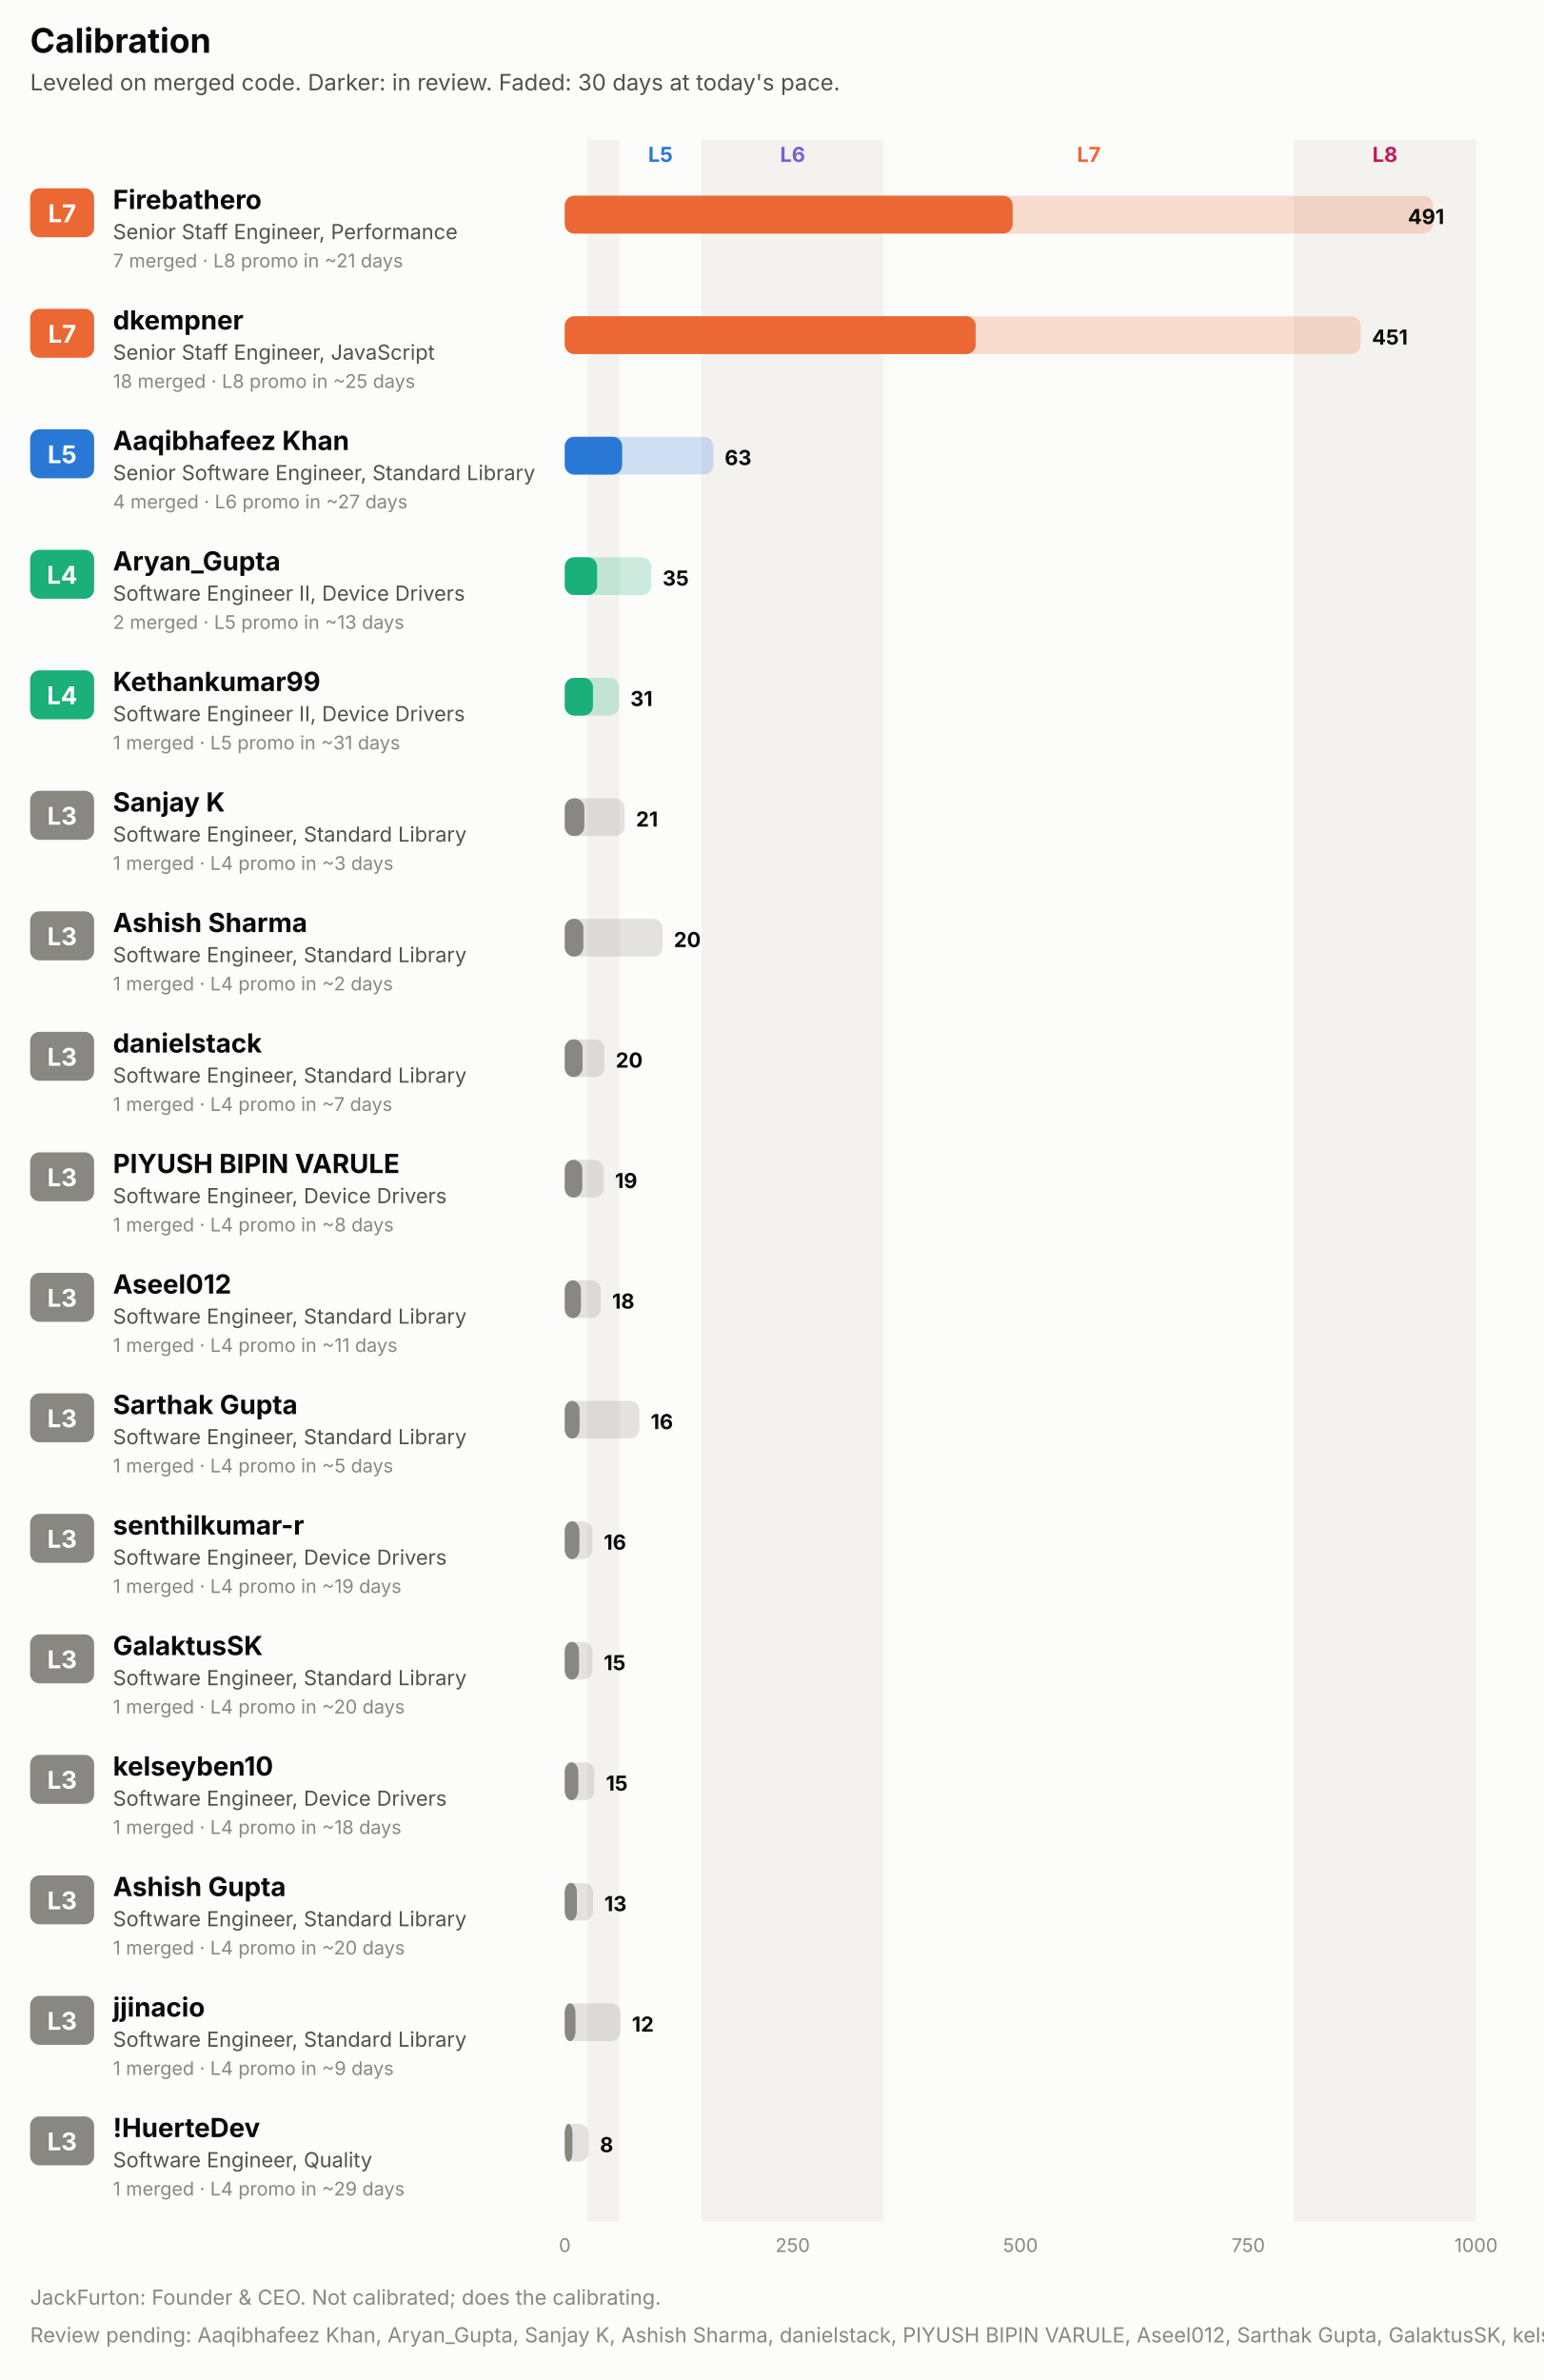
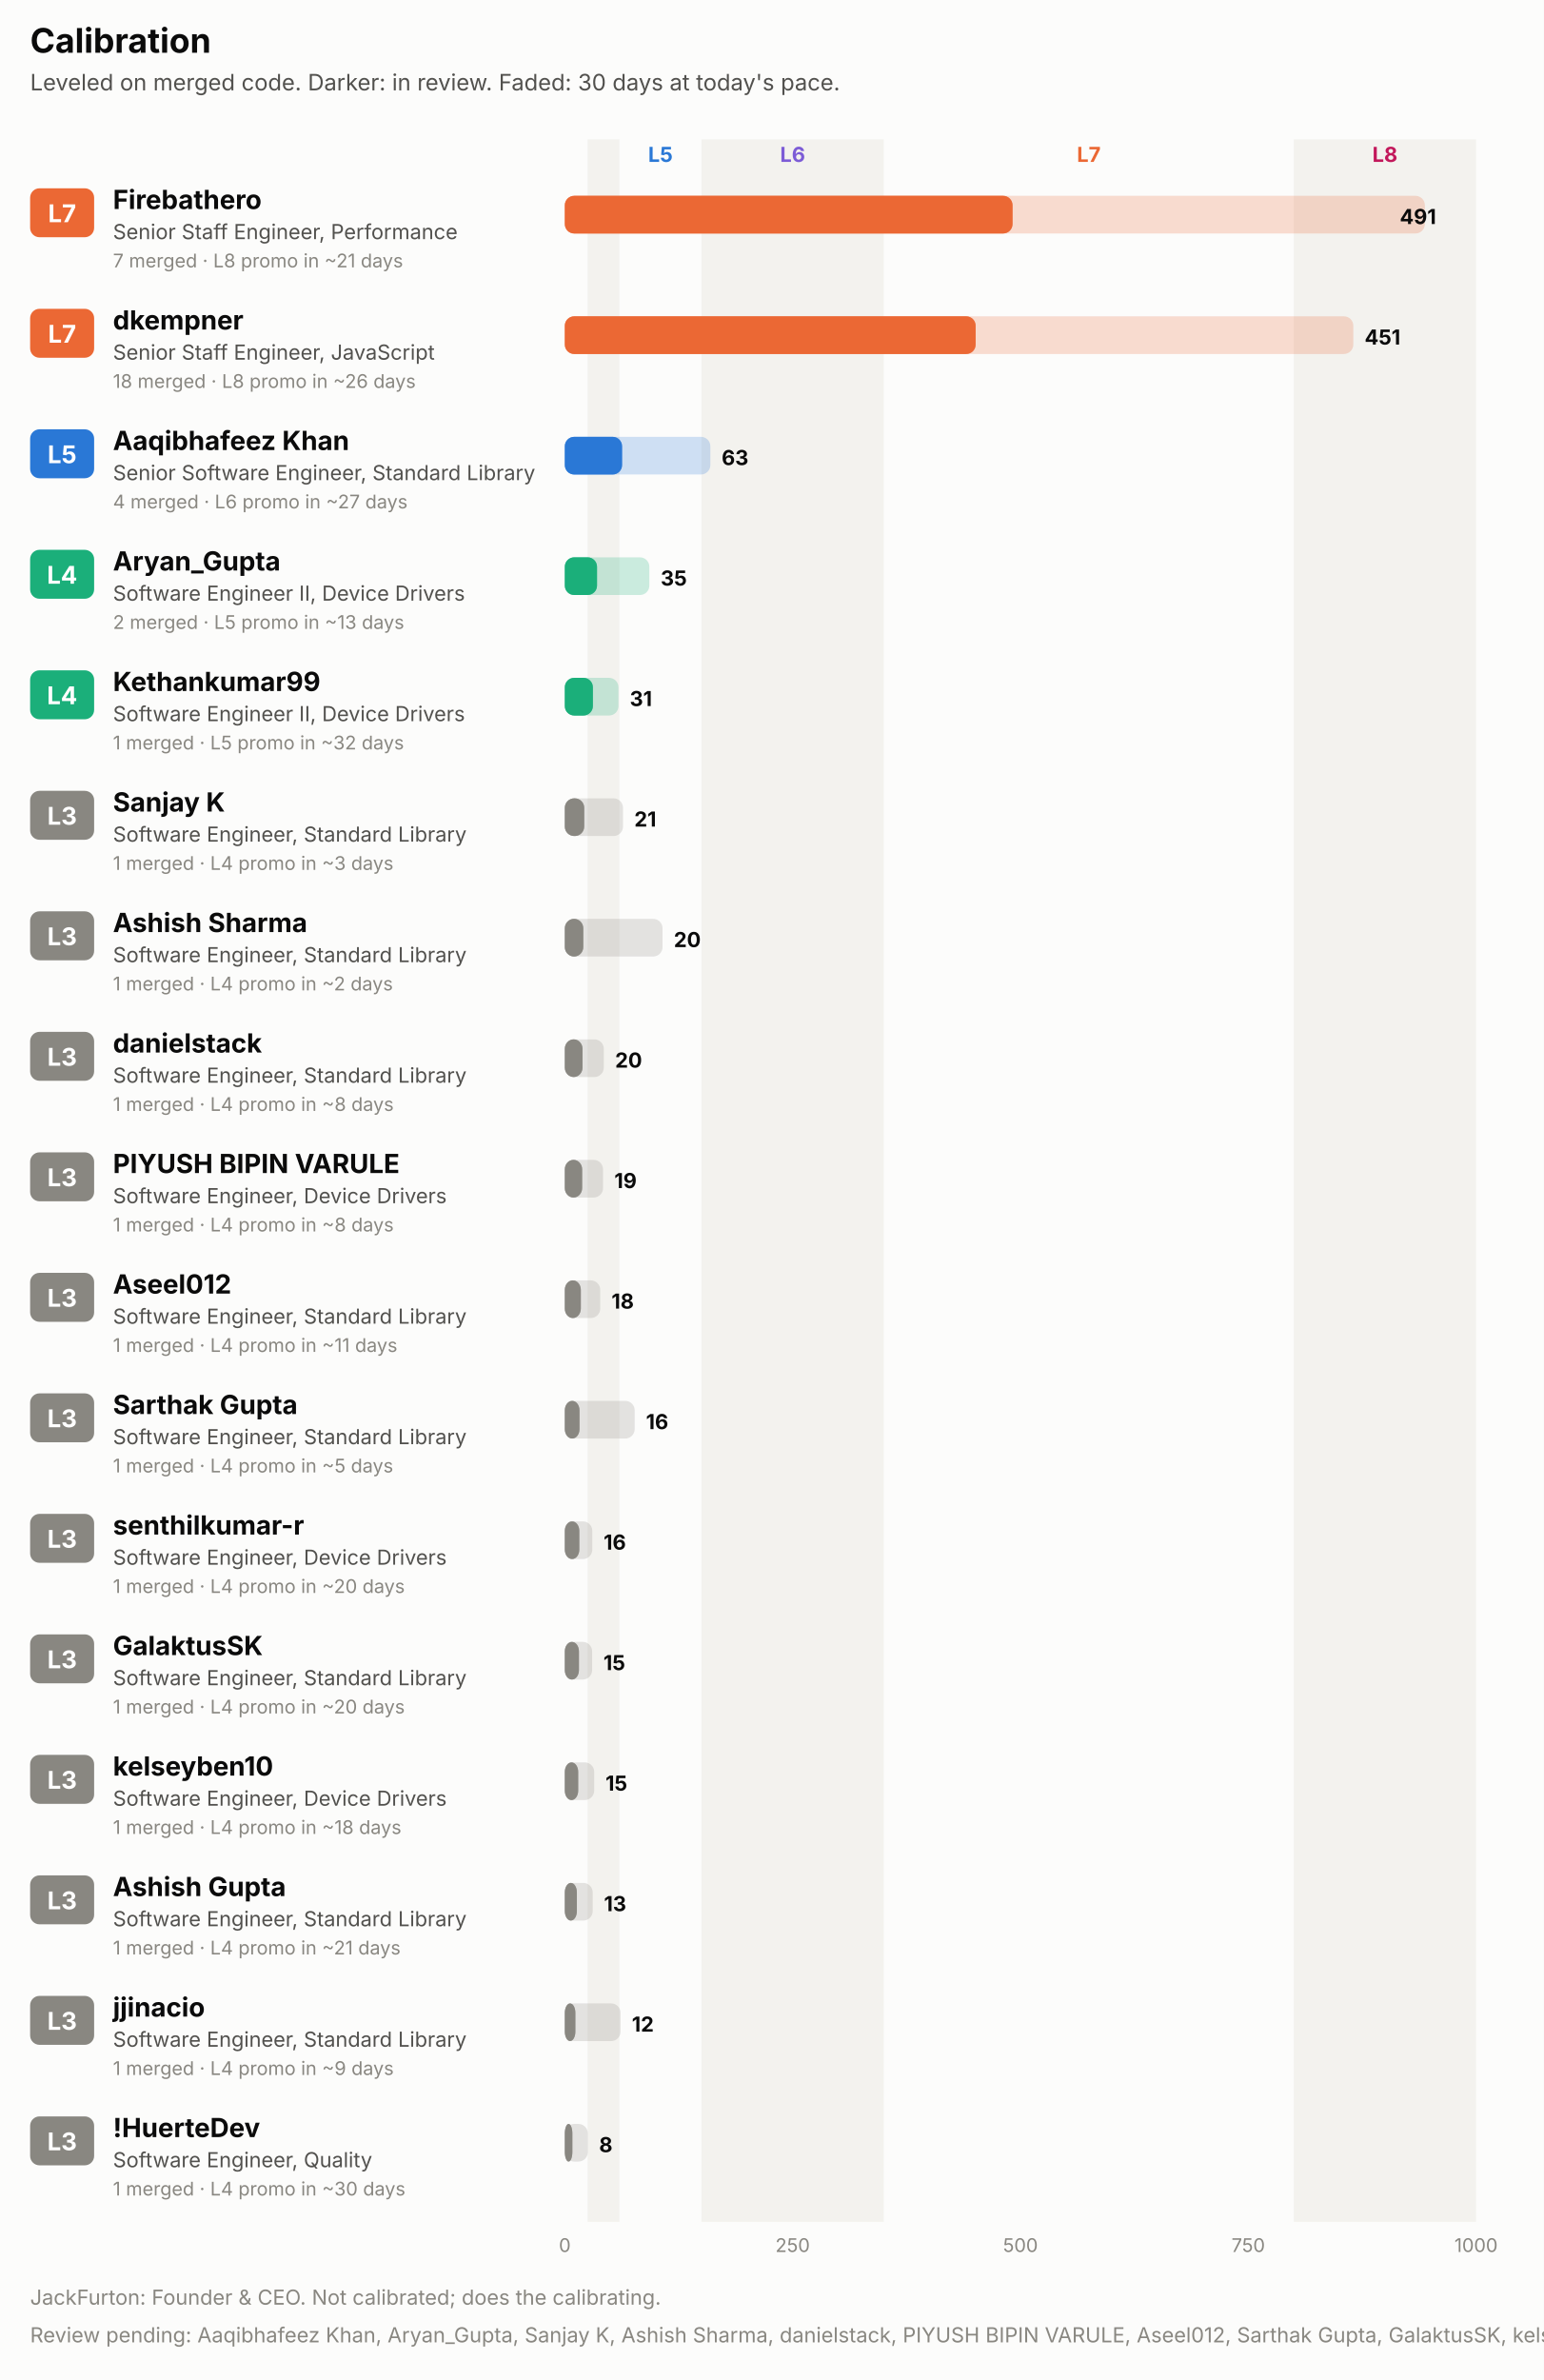
<svg xmlns="http://www.w3.org/2000/svg" width="820" height="1264" viewBox="0 0 820 1264" role="img" font-family="system-ui, -apple-system, 'Segoe UI', sans-serif">
  <rect x="0.0" y="0.0" width="820.0" height="1264.0" rx="0" fill="#fcfcfb" />
  <text x="16.0" y="28.0" fill="#0b0b0b" font-size="18" font-weight="700" text-anchor="start">Calibration</text>
  <text x="16.0" y="48.0" fill="#52514e" font-size="12" font-weight="400" text-anchor="start">Leveled on merged code. Darker: in review. Faded: 30 days at today's pace.</text>
  <rect x="312.1" y="74.0" width="16.9" height="1106.0" rx="0" fill="#f3f2ee" />
  <text x="350.8" y="86.0" fill="#2a78d6" font-size="11" font-weight="700" text-anchor="middle">L5</text>
  <rect x="372.6" y="74.0" width="96.8" height="1106.0" rx="0" fill="#f3f2ee" />
  <text x="421.0" y="86.0" fill="#7c5cd6" font-size="11" font-weight="700" text-anchor="middle">L6</text>
  <text x="578.3" y="86.0" fill="#eb6834" font-size="11" font-weight="700" text-anchor="middle">L7</text>
  <rect x="687.2" y="74.0" width="96.8" height="1106.0" rx="0" fill="#f3f2ee" />
  <text x="735.6" y="86.0" fill="#c2185b" font-size="11" font-weight="700" text-anchor="middle">L8</text>
  <rect x="16.0" y="100.0" width="34.0" height="26.0" rx="5" fill="#eb6834" />
  <text x="33.0" y="118.0" fill="#ffffff" font-size="13" font-weight="700" text-anchor="middle">L7</text>
  <text x="60.0" y="111.0" fill="#0b0b0b" font-size="14" font-weight="700" text-anchor="start">Firebathero</text>
  <text x="60.0" y="127.0" fill="#52514e" font-size="11" font-weight="400" text-anchor="start">Senior Staff Engineer, Performance</text>
  <text x="60.0" y="142.0" fill="#898781" font-size="10" font-weight="400" text-anchor="start">7 merged · L8 promo in ~21 days</text>
-   <rect x="300.0" y="104.0" width="461.1" height="20.0" rx="5" fill="#eb6834" fill-opacity="0.22" />
+   <rect x="300.0" y="104.0" width="456.8" height="20.0" rx="5" fill="#eb6834" fill-opacity="0.22" />
  <rect x="300.0" y="104.0" width="237.8" height="20.0" rx="5" fill="#eb6834" fill-opacity="0.55" />
  <rect x="300.0" y="104.0" width="237.8" height="20.0" rx="5" fill="#eb6834" />
-   <text x="767.1" y="119.0" fill="#0b0b0b" font-size="11" font-weight="700" text-anchor="end">491</text>
+   <text x="762.8" y="119.0" fill="#0b0b0b" font-size="11" font-weight="700" text-anchor="end">491</text>
  <rect x="16.0" y="164.0" width="34.0" height="26.0" rx="5" fill="#eb6834" />
  <text x="33.0" y="182.0" fill="#ffffff" font-size="13" font-weight="700" text-anchor="middle">L7</text>
  <text x="60.0" y="175.0" fill="#0b0b0b" font-size="14" font-weight="700" text-anchor="start">dkempner</text>
  <text x="60.0" y="191.0" fill="#52514e" font-size="11" font-weight="400" text-anchor="start">Senior Staff Engineer, JavaScript</text>
-   <text x="60.0" y="206.0" fill="#898781" font-size="10" font-weight="400" text-anchor="start">18 merged · L8 promo in ~25 days</text>
-   <rect x="300.0" y="168.0" width="422.7" height="20.0" rx="5" fill="#eb6834" fill-opacity="0.22" />
+   <text x="60.0" y="206.0" fill="#898781" font-size="10" font-weight="400" text-anchor="start">18 merged · L8 promo in ~26 days</text>
+   <rect x="300.0" y="168.0" width="418.8" height="20.0" rx="5" fill="#eb6834" fill-opacity="0.22" />
  <rect x="300.0" y="168.0" width="218.2" height="20.0" rx="5" fill="#eb6834" fill-opacity="0.55" />
  <rect x="300.0" y="168.0" width="218.2" height="20.0" rx="5" fill="#eb6834" />
-   <text x="728.7" y="183.0" fill="#0b0b0b" font-size="11" font-weight="700" text-anchor="start">451</text>
+   <text x="724.8" y="183.0" fill="#0b0b0b" font-size="11" font-weight="700" text-anchor="start">451</text>
  <rect x="16.0" y="228.0" width="34.0" height="26.0" rx="5" fill="#2a78d6" />
  <text x="33.0" y="246.0" fill="#ffffff" font-size="13" font-weight="700" text-anchor="middle">L5</text>
  <text x="60.0" y="239.0" fill="#0b0b0b" font-size="14" font-weight="700" text-anchor="start">Aaqibhafeez Khan</text>
  <text x="60.0" y="255.0" fill="#52514e" font-size="11" font-weight="400" text-anchor="start">Senior Software Engineer, Standard Library</text>
  <text x="60.0" y="270.0" fill="#898781" font-size="10" font-weight="400" text-anchor="start">4 merged · L6 promo in ~27 days</text>
-   <rect x="300.0" y="232.0" width="78.9" height="20.0" rx="5" fill="#2a78d6" fill-opacity="0.22" />
+   <rect x="300.0" y="232.0" width="77.3" height="20.0" rx="5" fill="#2a78d6" fill-opacity="0.22" />
  <rect x="300.0" y="232.0" width="30.4" height="20.0" rx="5" fill="#2a78d6" fill-opacity="0.55" />
  <rect x="300.0" y="232.0" width="30.4" height="20.0" rx="5" fill="#2a78d6" />
-   <text x="384.9" y="247.0" fill="#0b0b0b" font-size="11" font-weight="700" text-anchor="start">63</text>
+   <text x="383.3" y="247.0" fill="#0b0b0b" font-size="11" font-weight="700" text-anchor="start">63</text>
  <rect x="16.0" y="292.0" width="34.0" height="26.0" rx="5" fill="#1baf7a" />
  <text x="33.0" y="310.0" fill="#ffffff" font-size="13" font-weight="700" text-anchor="middle">L4</text>
  <text x="60.0" y="303.0" fill="#0b0b0b" font-size="14" font-weight="700" text-anchor="start">Aryan_Gupta</text>
  <text x="60.0" y="319.0" fill="#52514e" font-size="11" font-weight="400" text-anchor="start">Software Engineer II, Device Drivers</text>
  <text x="60.0" y="334.0" fill="#898781" font-size="10" font-weight="400" text-anchor="start">2 merged · L5 promo in ~13 days</text>
-   <rect x="300.0" y="296.0" width="45.9" height="20.0" rx="5" fill="#1baf7a" fill-opacity="0.22" />
+   <rect x="300.0" y="296.0" width="44.9" height="20.0" rx="5" fill="#1baf7a" fill-opacity="0.22" />
  <rect x="300.0" y="296.0" width="17.1" height="20.0" rx="5" fill="#1baf7a" fill-opacity="0.55" />
  <rect x="300.0" y="296.0" width="17.1" height="20.0" rx="5" fill="#1baf7a" />
-   <text x="351.9" y="311.0" fill="#0b0b0b" font-size="11" font-weight="700" text-anchor="start">35</text>
+   <text x="350.9" y="311.0" fill="#0b0b0b" font-size="11" font-weight="700" text-anchor="start">35</text>
  <rect x="16.0" y="356.0" width="34.0" height="26.0" rx="5" fill="#1baf7a" />
  <text x="33.0" y="374.0" fill="#ffffff" font-size="13" font-weight="700" text-anchor="middle">L4</text>
  <text x="60.0" y="367.0" fill="#0b0b0b" font-size="14" font-weight="700" text-anchor="start">Kethankumar99</text>
  <text x="60.0" y="383.0" fill="#52514e" font-size="11" font-weight="400" text-anchor="start">Software Engineer II, Device Drivers</text>
-   <text x="60.0" y="398.0" fill="#898781" font-size="10" font-weight="400" text-anchor="start">1 merged · L5 promo in ~31 days</text>
-   <rect x="300.0" y="360.0" width="28.8" height="20.0" rx="5" fill="#1baf7a" fill-opacity="0.22" />
+   <text x="60.0" y="398.0" fill="#898781" font-size="10" font-weight="400" text-anchor="start">1 merged · L5 promo in ~32 days</text>
+   <rect x="300.0" y="360.0" width="28.5" height="20.0" rx="5" fill="#1baf7a" fill-opacity="0.22" />
  <rect x="300.0" y="360.0" width="14.9" height="20.0" rx="5" fill="#1baf7a" fill-opacity="0.55" />
  <rect x="300.0" y="360.0" width="14.9" height="20.0" rx="5" fill="#1baf7a" />
-   <text x="334.8" y="375.0" fill="#0b0b0b" font-size="11" font-weight="700" text-anchor="start">31</text>
+   <text x="334.5" y="375.0" fill="#0b0b0b" font-size="11" font-weight="700" text-anchor="start">31</text>
  <rect x="16.0" y="420.0" width="34.0" height="26.0" rx="5" fill="#898781" />
  <text x="33.0" y="438.0" fill="#ffffff" font-size="13" font-weight="700" text-anchor="middle">L3</text>
  <text x="60.0" y="431.0" fill="#0b0b0b" font-size="14" font-weight="700" text-anchor="start">Sanjay K</text>
  <text x="60.0" y="447.0" fill="#52514e" font-size="11" font-weight="400" text-anchor="start">Software Engineer, Standard Library</text>
  <text x="60.0" y="462.0" fill="#898781" font-size="10" font-weight="400" text-anchor="start">1 merged · L4 promo in ~3 days</text>
-   <rect x="300.0" y="424.0" width="31.8" height="20.0" rx="5" fill="#898781" fill-opacity="0.22" />
+   <rect x="300.0" y="424.0" width="30.9" height="20.0" rx="5" fill="#898781" fill-opacity="0.22" />
  <rect x="300.0" y="424.0" width="10.3" height="20.0" rx="5" fill="#898781" fill-opacity="0.55" />
  <rect x="300.0" y="424.0" width="10.3" height="20.0" rx="5" fill="#898781" />
-   <text x="337.8" y="439.0" fill="#0b0b0b" font-size="11" font-weight="700" text-anchor="start">21</text>
+   <text x="336.9" y="439.0" fill="#0b0b0b" font-size="11" font-weight="700" text-anchor="start">21</text>
  <rect x="16.0" y="484.0" width="34.0" height="26.0" rx="5" fill="#898781" />
  <text x="33.0" y="502.0" fill="#ffffff" font-size="13" font-weight="700" text-anchor="middle">L3</text>
  <text x="60.0" y="495.0" fill="#0b0b0b" font-size="14" font-weight="700" text-anchor="start">Ashish Sharma</text>
  <text x="60.0" y="511.0" fill="#52514e" font-size="11" font-weight="400" text-anchor="start">Software Engineer, Standard Library</text>
  <text x="60.0" y="526.0" fill="#898781" font-size="10" font-weight="400" text-anchor="start">1 merged · L4 promo in ~2 days</text>
  <rect x="300.0" y="488.0" width="51.9" height="20.0" rx="5" fill="#898781" fill-opacity="0.22" />
  <rect x="300.0" y="488.0" width="9.8" height="20.0" rx="5" fill="#898781" fill-opacity="0.55" />
  <rect x="300.0" y="488.0" width="9.8" height="20.0" rx="5" fill="#898781" />
  <text x="357.9" y="503.0" fill="#0b0b0b" font-size="11" font-weight="700" text-anchor="start">20</text>
  <rect x="16.0" y="548.0" width="34.0" height="26.0" rx="5" fill="#898781" />
  <text x="33.0" y="566.0" fill="#ffffff" font-size="13" font-weight="700" text-anchor="middle">L3</text>
  <text x="60.0" y="559.0" fill="#0b0b0b" font-size="14" font-weight="700" text-anchor="start">danielstack</text>
  <text x="60.0" y="575.0" fill="#52514e" font-size="11" font-weight="400" text-anchor="start">Software Engineer, Standard Library</text>
-   <text x="60.0" y="590.0" fill="#898781" font-size="10" font-weight="400" text-anchor="start">1 merged · L4 promo in ~7 days</text>
-   <rect x="300.0" y="552.0" width="21.0" height="20.0" rx="5" fill="#898781" fill-opacity="0.22" />
+   <text x="60.0" y="590.0" fill="#898781" font-size="10" font-weight="400" text-anchor="start">1 merged · L4 promo in ~8 days</text>
+   <rect x="300.0" y="552.0" width="20.7" height="20.0" rx="5" fill="#898781" fill-opacity="0.22" />
  <rect x="300.0" y="552.0" width="9.4" height="20.0" rx="5" fill="#898781" fill-opacity="0.55" />
  <rect x="300.0" y="552.0" width="9.4" height="20.0" rx="5" fill="#898781" />
-   <text x="327.0" y="567.0" fill="#0b0b0b" font-size="11" font-weight="700" text-anchor="start">20</text>
+   <text x="326.7" y="567.0" fill="#0b0b0b" font-size="11" font-weight="700" text-anchor="start">20</text>
  <rect x="16.0" y="612.0" width="34.0" height="26.0" rx="5" fill="#898781" />
  <text x="33.0" y="630.0" fill="#ffffff" font-size="13" font-weight="700" text-anchor="middle">L3</text>
  <text x="60.0" y="623.0" fill="#0b0b0b" font-size="14" font-weight="700" text-anchor="start">PIYUSH BIPIN VARULE</text>
  <text x="60.0" y="639.0" fill="#52514e" font-size="11" font-weight="400" text-anchor="start">Software Engineer, Device Drivers</text>
  <text x="60.0" y="654.0" fill="#898781" font-size="10" font-weight="400" text-anchor="start">1 merged · L4 promo in ~8 days</text>
-   <rect x="300.0" y="616.0" width="20.6" height="20.0" rx="5" fill="#898781" fill-opacity="0.22" />
+   <rect x="300.0" y="616.0" width="20.3" height="20.0" rx="5" fill="#898781" fill-opacity="0.22" />
  <rect x="300.0" y="616.0" width="9.2" height="20.0" rx="5" fill="#898781" fill-opacity="0.55" />
  <rect x="300.0" y="616.0" width="9.2" height="20.0" rx="5" fill="#898781" />
-   <text x="326.6" y="631.0" fill="#0b0b0b" font-size="11" font-weight="700" text-anchor="start">19</text>
+   <text x="326.3" y="631.0" fill="#0b0b0b" font-size="11" font-weight="700" text-anchor="start">19</text>
  <rect x="16.0" y="676.0" width="34.0" height="26.0" rx="5" fill="#898781" />
  <text x="33.0" y="694.0" fill="#ffffff" font-size="13" font-weight="700" text-anchor="middle">L3</text>
  <text x="60.0" y="687.0" fill="#0b0b0b" font-size="14" font-weight="700" text-anchor="start">Aseel012</text>
  <text x="60.0" y="703.0" fill="#52514e" font-size="11" font-weight="400" text-anchor="start">Software Engineer, Standard Library</text>
  <text x="60.0" y="718.0" fill="#898781" font-size="10" font-weight="400" text-anchor="start">1 merged · L4 promo in ~11 days</text>
-   <rect x="300.0" y="680.0" width="19.1" height="20.0" rx="5" fill="#898781" fill-opacity="0.22" />
+   <rect x="300.0" y="680.0" width="18.8" height="20.0" rx="5" fill="#898781" fill-opacity="0.22" />
  <rect x="300.0" y="680.0" width="8.5" height="20.0" rx="5" fill="#898781" fill-opacity="0.55" />
  <rect x="300.0" y="680.0" width="8.5" height="20.0" rx="5" fill="#898781" />
-   <text x="325.1" y="695.0" fill="#0b0b0b" font-size="11" font-weight="700" text-anchor="start">18</text>
+   <text x="324.8" y="695.0" fill="#0b0b0b" font-size="11" font-weight="700" text-anchor="start">18</text>
  <rect x="16.0" y="740.0" width="34.0" height="26.0" rx="5" fill="#898781" />
  <text x="33.0" y="758.0" fill="#ffffff" font-size="13" font-weight="700" text-anchor="middle">L3</text>
  <text x="60.0" y="751.0" fill="#0b0b0b" font-size="14" font-weight="700" text-anchor="start">Sarthak Gupta</text>
  <text x="60.0" y="767.0" fill="#52514e" font-size="11" font-weight="400" text-anchor="start">Software Engineer, Standard Library</text>
  <text x="60.0" y="782.0" fill="#898781" font-size="10" font-weight="400" text-anchor="start">1 merged · L4 promo in ~5 days</text>
-   <rect x="300.0" y="744.0" width="39.6" height="20.0" rx="5" fill="#898781" fill-opacity="0.22" />
+   <rect x="300.0" y="744.0" width="37.1" height="20.0" rx="5" fill="#898781" fill-opacity="0.22" />
  <rect x="300.0" y="744.0" width="7.8" height="20.0" rx="5" fill="#898781" fill-opacity="0.55" />
  <rect x="300.0" y="744.0" width="7.8" height="20.0" rx="5" fill="#898781" />
-   <text x="345.6" y="759.0" fill="#0b0b0b" font-size="11" font-weight="700" text-anchor="start">16</text>
+   <text x="343.1" y="759.0" fill="#0b0b0b" font-size="11" font-weight="700" text-anchor="start">16</text>
  <rect x="16.0" y="804.0" width="34.0" height="26.0" rx="5" fill="#898781" />
  <text x="33.0" y="822.0" fill="#ffffff" font-size="13" font-weight="700" text-anchor="middle">L3</text>
  <text x="60.0" y="815.0" fill="#0b0b0b" font-size="14" font-weight="700" text-anchor="start">senthilkumar-r</text>
  <text x="60.0" y="831.0" fill="#52514e" font-size="11" font-weight="400" text-anchor="start">Software Engineer, Device Drivers</text>
-   <text x="60.0" y="846.0" fill="#898781" font-size="10" font-weight="400" text-anchor="start">1 merged · L4 promo in ~19 days</text>
-   <rect x="300.0" y="808.0" width="14.7" height="20.0" rx="5" fill="#898781" fill-opacity="0.22" />
+   <text x="60.0" y="846.0" fill="#898781" font-size="10" font-weight="400" text-anchor="start">1 merged · L4 promo in ~20 days</text>
+   <rect x="300.0" y="808.0" width="14.6" height="20.0" rx="5" fill="#898781" fill-opacity="0.22" />
  <rect x="300.0" y="808.0" width="7.7" height="20.0" rx="5" fill="#898781" fill-opacity="0.55" />
  <rect x="300.0" y="808.0" width="7.7" height="20.0" rx="5" fill="#898781" />
-   <text x="320.7" y="823.0" fill="#0b0b0b" font-size="11" font-weight="700" text-anchor="start">16</text>
+   <text x="320.6" y="823.0" fill="#0b0b0b" font-size="11" font-weight="700" text-anchor="start">16</text>
  <rect x="16.0" y="868.0" width="34.0" height="26.0" rx="5" fill="#898781" />
  <text x="33.0" y="886.0" fill="#ffffff" font-size="13" font-weight="700" text-anchor="middle">L3</text>
  <text x="60.0" y="879.0" fill="#0b0b0b" font-size="14" font-weight="700" text-anchor="start">GalaktusSK</text>
  <text x="60.0" y="895.0" fill="#52514e" font-size="11" font-weight="400" text-anchor="start">Software Engineer, Standard Library</text>
  <text x="60.0" y="910.0" fill="#898781" font-size="10" font-weight="400" text-anchor="start">1 merged · L4 promo in ~20 days</text>
-   <rect x="300.0" y="872.0" width="14.7" height="20.0" rx="5" fill="#898781" fill-opacity="0.22" />
+   <rect x="300.0" y="872.0" width="14.5" height="20.0" rx="5" fill="#898781" fill-opacity="0.22" />
  <rect x="300.0" y="872.0" width="7.5" height="20.0" rx="5" fill="#898781" fill-opacity="0.55" />
  <rect x="300.0" y="872.0" width="7.5" height="20.0" rx="5" fill="#898781" />
-   <text x="320.7" y="887.0" fill="#0b0b0b" font-size="11" font-weight="700" text-anchor="start">15</text>
+   <text x="320.5" y="887.0" fill="#0b0b0b" font-size="11" font-weight="700" text-anchor="start">15</text>
  <rect x="16.0" y="932.0" width="34.0" height="26.0" rx="5" fill="#898781" />
  <text x="33.0" y="950.0" fill="#ffffff" font-size="13" font-weight="700" text-anchor="middle">L3</text>
  <text x="60.0" y="943.0" fill="#0b0b0b" font-size="14" font-weight="700" text-anchor="start">kelseyben10</text>
  <text x="60.0" y="959.0" fill="#52514e" font-size="11" font-weight="400" text-anchor="start">Software Engineer, Device Drivers</text>
  <text x="60.0" y="974.0" fill="#898781" font-size="10" font-weight="400" text-anchor="start">1 merged · L4 promo in ~18 days</text>
-   <rect x="300.0" y="936.0" width="15.8" height="20.0" rx="5" fill="#898781" fill-opacity="0.22" />
+   <rect x="300.0" y="936.0" width="15.6" height="20.0" rx="5" fill="#898781" fill-opacity="0.22" />
  <rect x="300.0" y="936.0" width="7.1" height="20.0" rx="5" fill="#898781" fill-opacity="0.55" />
  <rect x="300.0" y="936.0" width="7.1" height="20.0" rx="5" fill="#898781" />
-   <text x="321.8" y="951.0" fill="#0b0b0b" font-size="11" font-weight="700" text-anchor="start">15</text>
+   <text x="321.6" y="951.0" fill="#0b0b0b" font-size="11" font-weight="700" text-anchor="start">15</text>
  <rect x="16.0" y="996.0" width="34.0" height="26.0" rx="5" fill="#898781" />
  <text x="33.0" y="1014.0" fill="#ffffff" font-size="13" font-weight="700" text-anchor="middle">L3</text>
  <text x="60.0" y="1007.0" fill="#0b0b0b" font-size="14" font-weight="700" text-anchor="start">Ashish Gupta</text>
  <text x="60.0" y="1023.0" fill="#52514e" font-size="11" font-weight="400" text-anchor="start">Software Engineer, Standard Library</text>
-   <text x="60.0" y="1038.0" fill="#898781" font-size="10" font-weight="400" text-anchor="start">1 merged · L4 promo in ~20 days</text>
-   <rect x="300.0" y="1000.0" width="15.0" height="20.0" rx="5" fill="#898781" fill-opacity="0.22" />
+   <text x="60.0" y="1038.0" fill="#898781" font-size="10" font-weight="400" text-anchor="start">1 merged · L4 promo in ~21 days</text>
+   <rect x="300.0" y="1000.0" width="14.8" height="20.0" rx="5" fill="#898781" fill-opacity="0.22" />
  <rect x="300.0" y="1000.0" width="6.4" height="20.0" rx="5" fill="#898781" fill-opacity="0.55" />
  <rect x="300.0" y="1000.0" width="6.4" height="20.0" rx="5" fill="#898781" />
-   <text x="321.0" y="1015.0" fill="#0b0b0b" font-size="11" font-weight="700" text-anchor="start">13</text>
+   <text x="320.8" y="1015.0" fill="#0b0b0b" font-size="11" font-weight="700" text-anchor="start">13</text>
  <rect x="16.0" y="1060.0" width="34.0" height="26.0" rx="5" fill="#898781" />
  <text x="33.0" y="1078.0" fill="#ffffff" font-size="13" font-weight="700" text-anchor="middle">L3</text>
  <text x="60.0" y="1071.0" fill="#0b0b0b" font-size="14" font-weight="700" text-anchor="start">jjinacio</text>
  <text x="60.0" y="1087.0" fill="#52514e" font-size="11" font-weight="400" text-anchor="start">Software Engineer, Standard Library</text>
  <text x="60.0" y="1102.0" fill="#898781" font-size="10" font-weight="400" text-anchor="start">1 merged · L4 promo in ~9 days</text>
  <rect x="300.0" y="1064.0" width="29.6" height="20.0" rx="5" fill="#898781" fill-opacity="0.22" />
  <rect x="300.0" y="1064.0" width="5.6" height="20.0" rx="5" fill="#898781" fill-opacity="0.55" />
  <rect x="300.0" y="1064.0" width="5.6" height="20.0" rx="5" fill="#898781" />
  <text x="335.6" y="1079.0" fill="#0b0b0b" font-size="11" font-weight="700" text-anchor="start">12</text>
  <rect x="16.0" y="1124.0" width="34.0" height="26.0" rx="5" fill="#898781" />
  <text x="33.0" y="1142.0" fill="#ffffff" font-size="13" font-weight="700" text-anchor="middle">L3</text>
  <text x="60.0" y="1135.0" fill="#0b0b0b" font-size="14" font-weight="700" text-anchor="start">!HuerteDev</text>
  <text x="60.0" y="1151.0" fill="#52514e" font-size="11" font-weight="400" text-anchor="start">Software Engineer, Quality</text>
-   <text x="60.0" y="1166.0" fill="#898781" font-size="10" font-weight="400" text-anchor="start">1 merged · L4 promo in ~29 days</text>
-   <rect x="300.0" y="1128.0" width="12.6" height="20.0" rx="5" fill="#898781" fill-opacity="0.22" />
+   <text x="60.0" y="1166.0" fill="#898781" font-size="10" font-weight="400" text-anchor="start">1 merged · L4 promo in ~30 days</text>
+   <rect x="300.0" y="1128.0" width="12.2" height="20.0" rx="5" fill="#898781" fill-opacity="0.22" />
  <rect x="300.0" y="1128.0" width="4.0" height="20.0" rx="5" fill="#898781" fill-opacity="0.55" />
  <rect x="300.0" y="1128.0" width="4.0" height="20.0" rx="5" fill="#898781" />
-   <text x="318.6" y="1143.0" fill="#0b0b0b" font-size="11" font-weight="700" text-anchor="start">8</text>
+   <text x="318.2" y="1143.0" fill="#0b0b0b" font-size="11" font-weight="700" text-anchor="start">8</text>
  <text x="300.0" y="1196.0" fill="#898781" font-size="10" font-weight="400" text-anchor="middle">0</text>
  <text x="421.0" y="1196.0" fill="#898781" font-size="10" font-weight="400" text-anchor="middle">250</text>
  <text x="542.0" y="1196.0" fill="#898781" font-size="10" font-weight="400" text-anchor="middle">500</text>
  <text x="663.0" y="1196.0" fill="#898781" font-size="10" font-weight="400" text-anchor="middle">750</text>
  <text x="784.0" y="1196.0" fill="#898781" font-size="10" font-weight="400" text-anchor="middle">1000</text>
  <text x="16.0" y="1224.0" fill="#898781" font-size="11" font-weight="400" text-anchor="start">JackFurton: Founder &amp; CEO. Not calibrated; does the calibrating.</text>
  <text x="16.0" y="1244.0" fill="#898781" font-size="11" font-weight="400" text-anchor="start">Review pending: Aaqibhafeez Khan, Aryan_Gupta, Sanjay K, Ashish Sharma, danielstack, PIYUSH BIPIN VARULE, Aseel012, Sarthak Gupta, GalaktusSK, kelseyben10, Ashish Gupta, jjinacio, !HuerteDev. The committee has opened a file.</text>
</svg>
